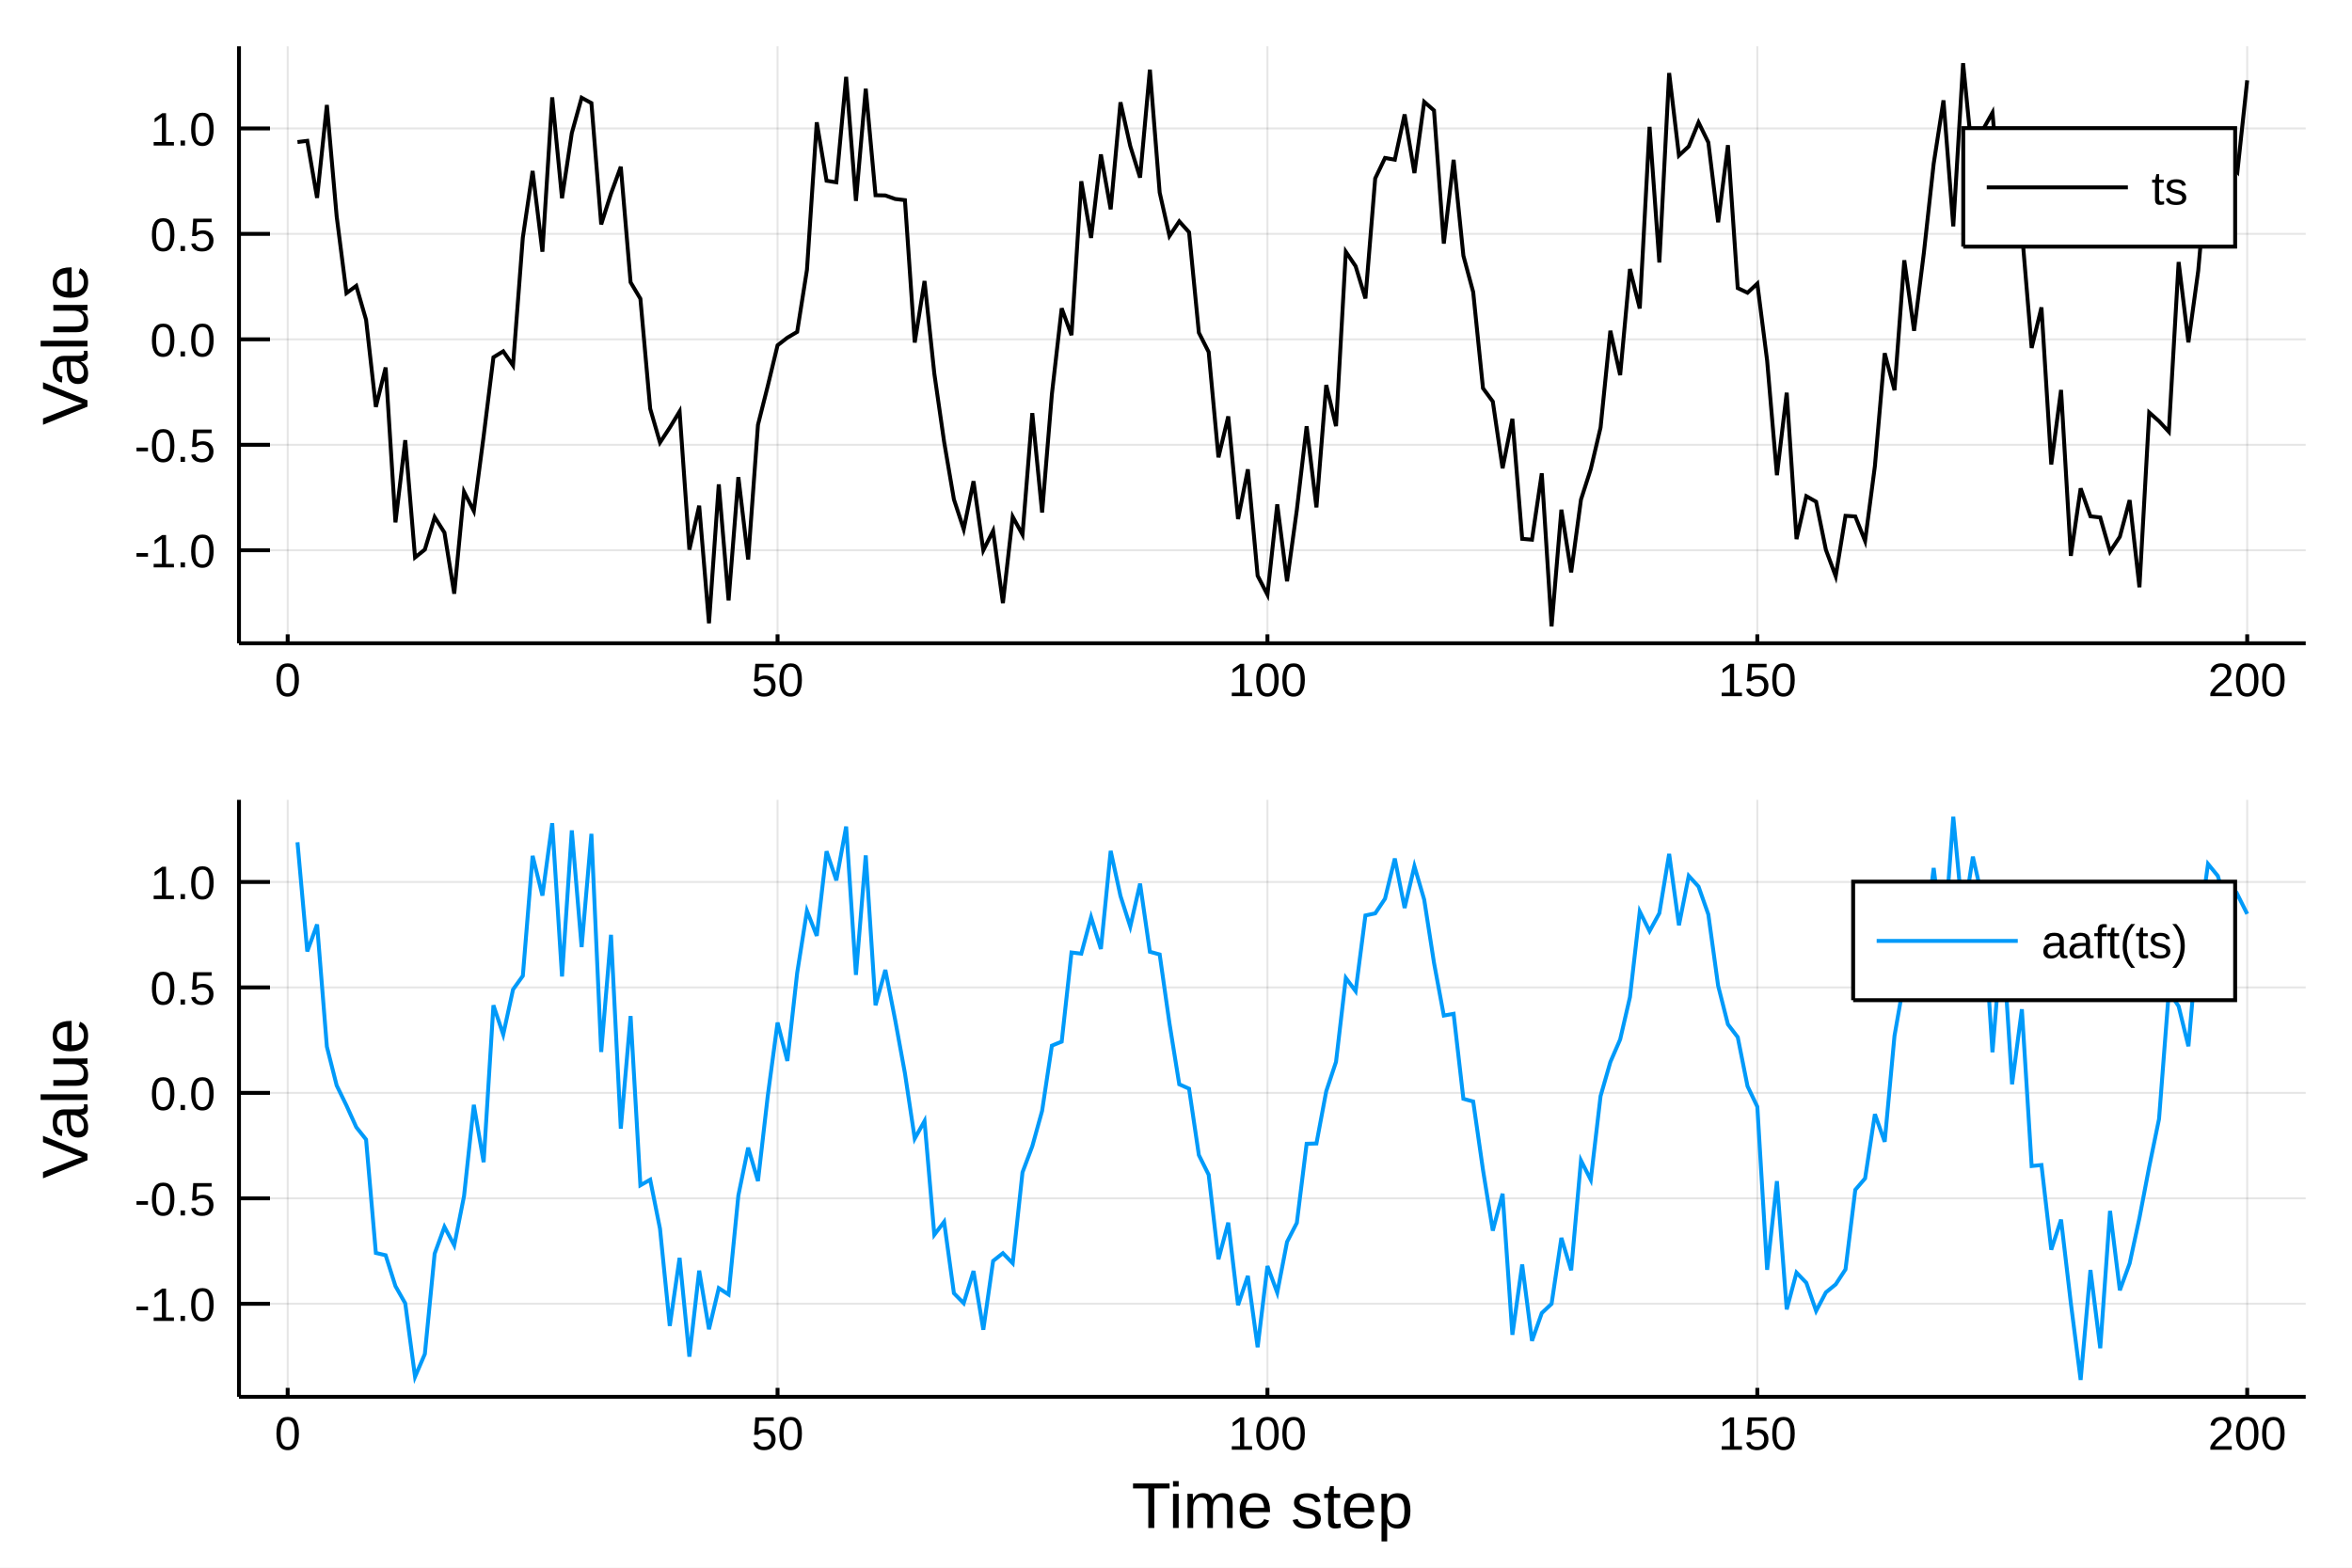
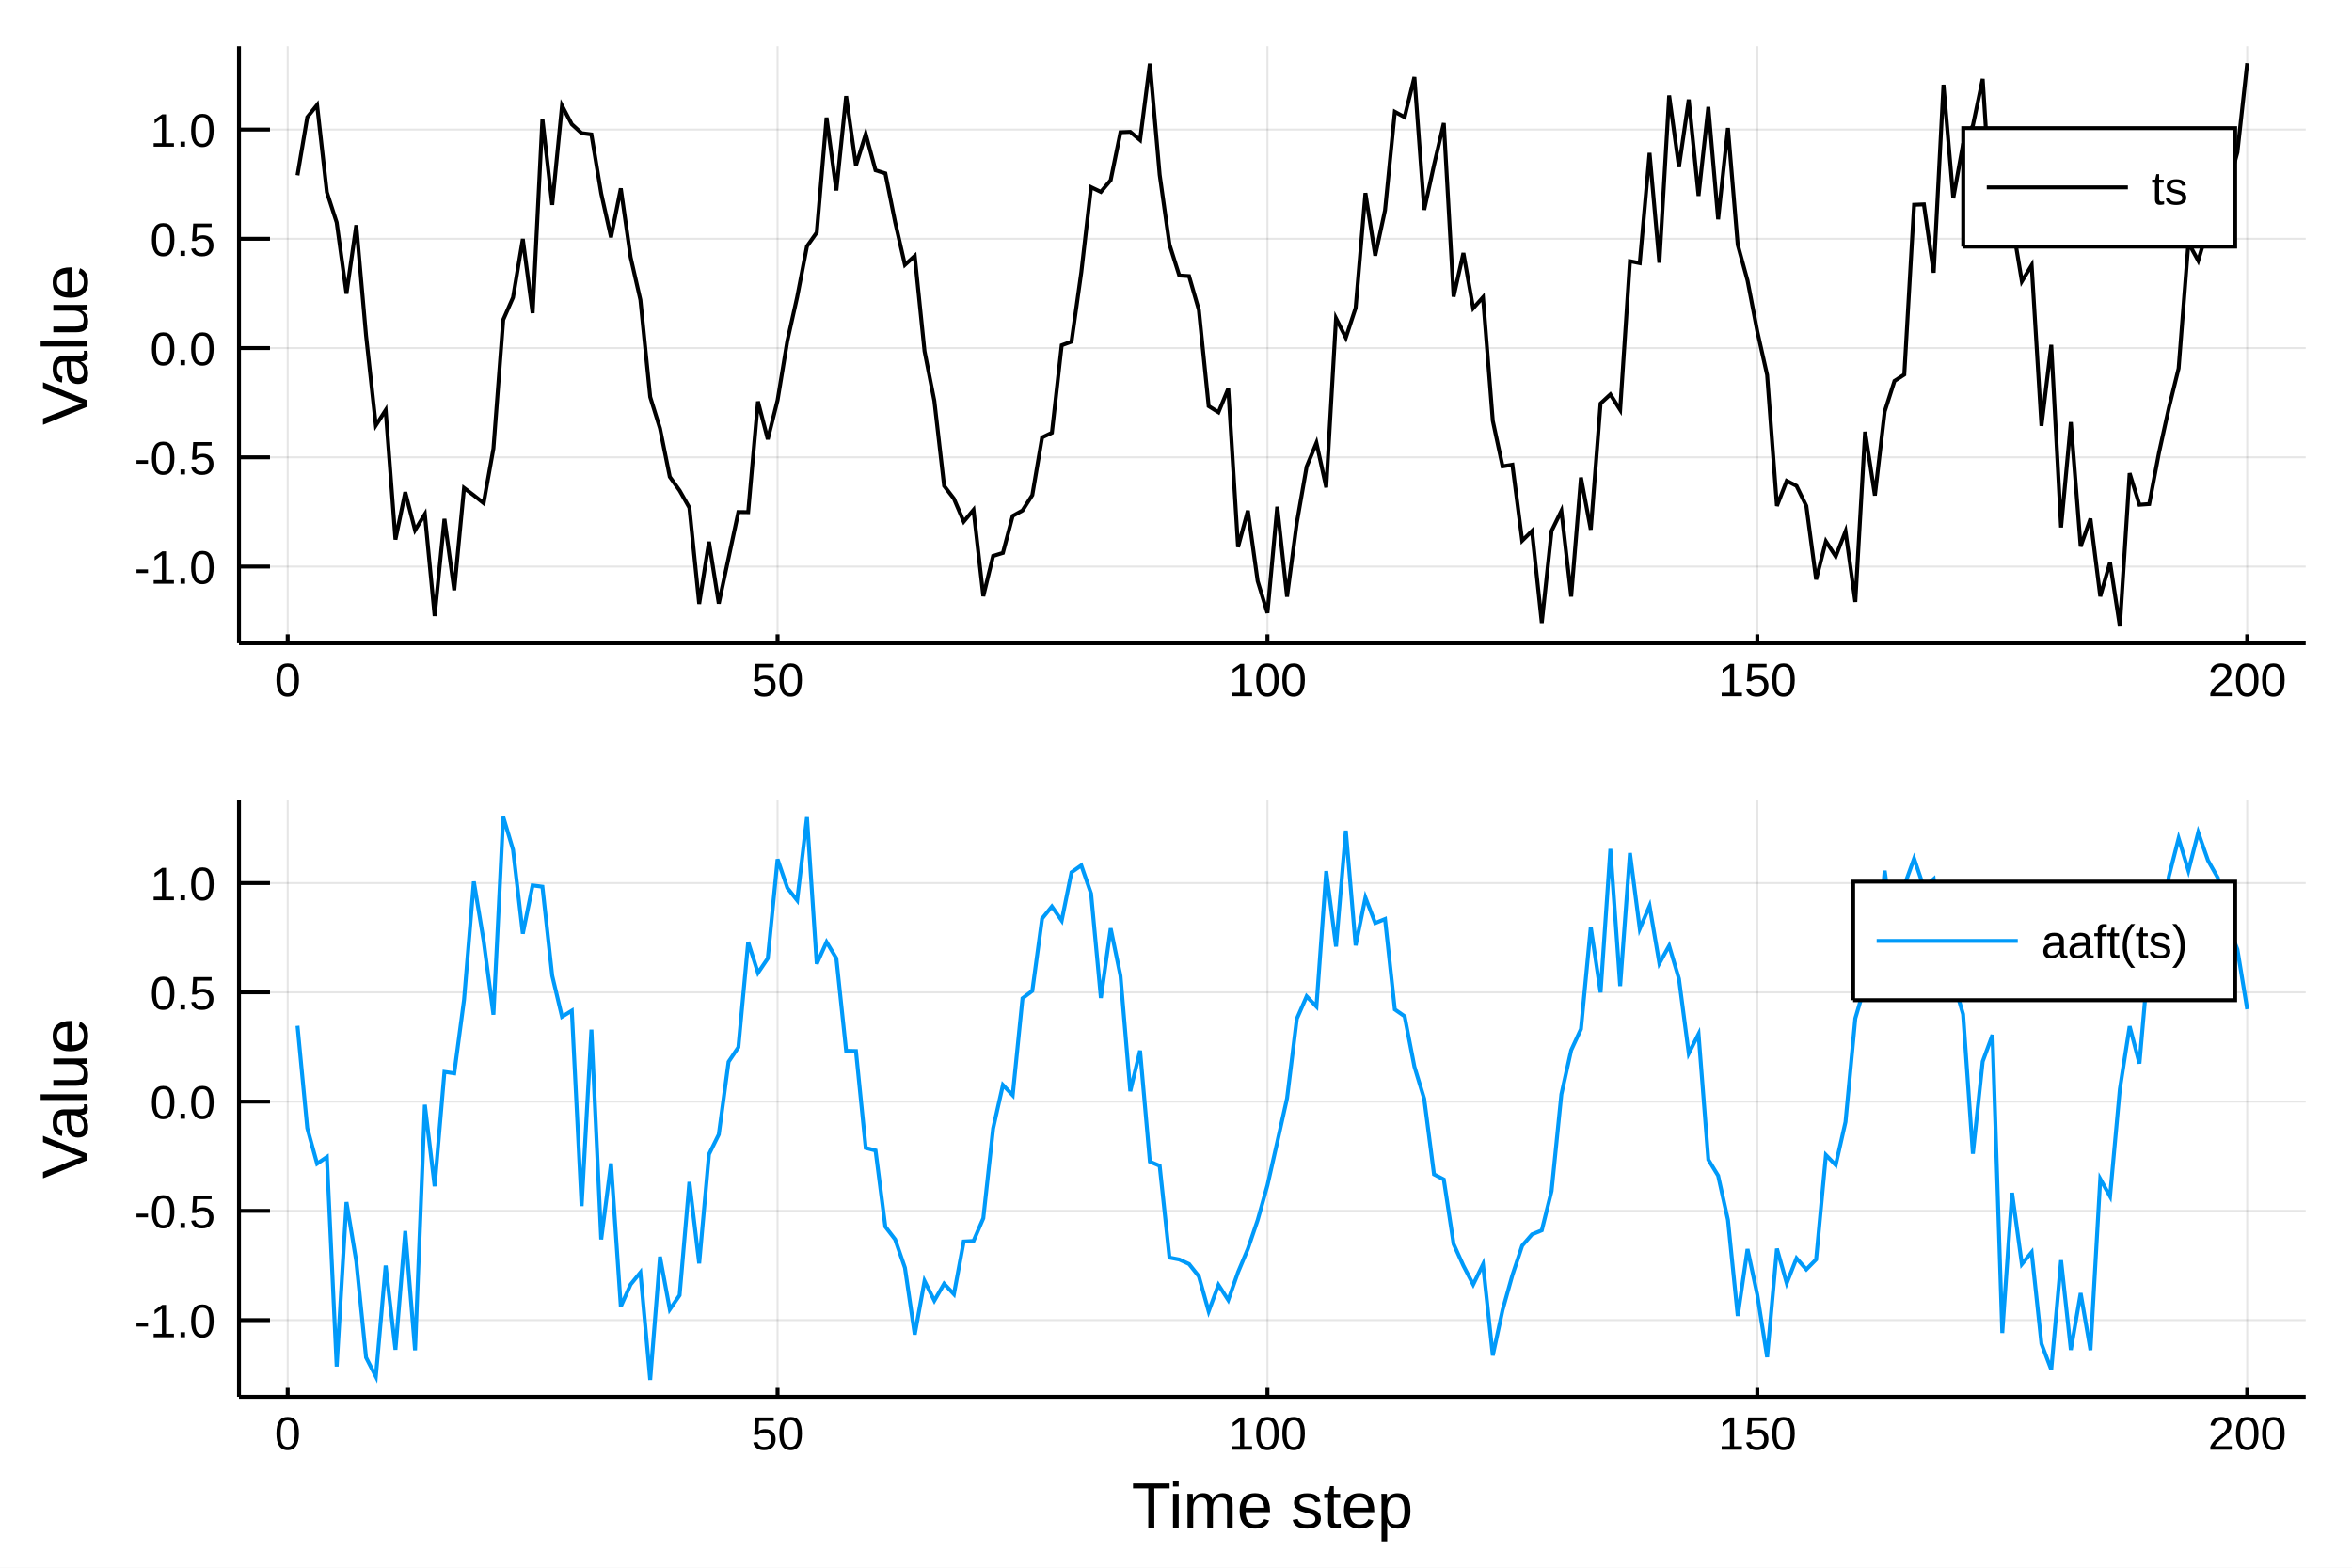
<svg xmlns="http://www.w3.org/2000/svg" width="600" height="400" viewBox="0 0 2400 1600">
  <defs>
-     <clipPath id="clip9400">
+     <clipPath id="clip1900">
      <rect x="0" y="0" width="2400" height="1600" />
    </clipPath>
  </defs>
-   <path clip-path="url(#clip9400)" d=" M0 1600 L2400 1600 L2400 0 L0 0  Z   " fill="#ffffff" fill-rule="evenodd" fill-opacity="1" />
+   <path clip-path="url(#clip1900)" d=" M0 1600 L2400 1600 L2400 0 L0 0  Z   " fill="#ffffff" fill-rule="evenodd" fill-opacity="1" />
  <defs>
-     <clipPath id="clip9401">
+     <clipPath id="clip1901">
      <rect x="480" y="0" width="1681" height="1600" />
    </clipPath>
  </defs>
-   <path clip-path="url(#clip9400)" d=" M243.864 656.547 L2352.76 656.547 L2352.76 47.244 L243.864 47.244  Z   " fill="#ffffff" fill-rule="evenodd" fill-opacity="1" />
+   <path clip-path="url(#clip1900)" d=" M243.864 656.547 L2352.76 656.547 L2352.76 47.244 L243.864 47.244  Z   " fill="#ffffff" fill-rule="evenodd" fill-opacity="1" />
  <defs>
-     <clipPath id="clip9402">
+     <clipPath id="clip1902">
      <rect x="243" y="47" width="2110" height="610" />
    </clipPath>
  </defs>
-   <polyline clip-path="url(#clip9402)" style="stroke:#000000; stroke-width:2; stroke-opacity:0.1; fill:none" points="   293.552,656.547 293.552,47.244    " />
-   <polyline clip-path="url(#clip9402)" style="stroke:#000000; stroke-width:2; stroke-opacity:0.1; fill:none" points="   793.432,656.547 793.432,47.244    " />
-   <polyline clip-path="url(#clip9402)" style="stroke:#000000; stroke-width:2; stroke-opacity:0.1; fill:none" points="   1293.31,656.547 1293.31,47.244    " />
-   <polyline clip-path="url(#clip9402)" style="stroke:#000000; stroke-width:2; stroke-opacity:0.1; fill:none" points="   1793.19,656.547 1793.19,47.244    " />
-   <polyline clip-path="url(#clip9402)" style="stroke:#000000; stroke-width:2; stroke-opacity:0.1; fill:none" points="   2293.07,656.547 2293.07,47.244    " />
-   <polyline clip-path="url(#clip9402)" style="stroke:#000000; stroke-width:2; stroke-opacity:0.1; fill:none" points="   243.864,561.58 2352.76,561.58    " />
-   <polyline clip-path="url(#clip9402)" style="stroke:#000000; stroke-width:2; stroke-opacity:0.1; fill:none" points="   243.864,453.953 2352.76,453.953    " />
-   <polyline clip-path="url(#clip9402)" style="stroke:#000000; stroke-width:2; stroke-opacity:0.1; fill:none" points="   243.864,346.326 2352.76,346.326    " />
-   <polyline clip-path="url(#clip9402)" style="stroke:#000000; stroke-width:2; stroke-opacity:0.1; fill:none" points="   243.864,238.699 2352.76,238.699    " />
-   <polyline clip-path="url(#clip9402)" style="stroke:#000000; stroke-width:2; stroke-opacity:0.1; fill:none" points="   243.864,131.072 2352.76,131.072    " />
-   <polyline clip-path="url(#clip9400)" style="stroke:#000000; stroke-width:4; stroke-opacity:1; fill:none" points="   243.864,656.547 2352.76,656.547    " />
-   <polyline clip-path="url(#clip9400)" style="stroke:#000000; stroke-width:4; stroke-opacity:1; fill:none" points="   243.864,656.547 243.864,47.244    " />
-   <polyline clip-path="url(#clip9400)" style="stroke:#000000; stroke-width:4; stroke-opacity:1; fill:none" points="   293.552,656.547 293.552,647.407    " />
-   <polyline clip-path="url(#clip9400)" style="stroke:#000000; stroke-width:4; stroke-opacity:1; fill:none" points="   793.432,656.547 793.432,647.407    " />
-   <polyline clip-path="url(#clip9400)" style="stroke:#000000; stroke-width:4; stroke-opacity:1; fill:none" points="   1293.31,656.547 1293.31,647.407    " />
-   <polyline clip-path="url(#clip9400)" style="stroke:#000000; stroke-width:4; stroke-opacity:1; fill:none" points="   1793.19,656.547 1793.19,647.407    " />
-   <polyline clip-path="url(#clip9400)" style="stroke:#000000; stroke-width:4; stroke-opacity:1; fill:none" points="   2293.07,656.547 2293.07,647.407    " />
-   <polyline clip-path="url(#clip9400)" style="stroke:#000000; stroke-width:4; stroke-opacity:1; fill:none" points="   243.864,561.58 275.498,561.58    " />
-   <polyline clip-path="url(#clip9400)" style="stroke:#000000; stroke-width:4; stroke-opacity:1; fill:none" points="   243.864,453.953 275.498,453.953    " />
-   <polyline clip-path="url(#clip9400)" style="stroke:#000000; stroke-width:4; stroke-opacity:1; fill:none" points="   243.864,346.326 275.498,346.326    " />
-   <polyline clip-path="url(#clip9400)" style="stroke:#000000; stroke-width:4; stroke-opacity:1; fill:none" points="   243.864,238.699 275.498,238.699    " />
-   <polyline clip-path="url(#clip9400)" style="stroke:#000000; stroke-width:4; stroke-opacity:1; fill:none" points="   243.864,131.072 275.498,131.072    " />
-   <g clip-path="url(#clip9400)">
+   <polyline clip-path="url(#clip1902)" style="stroke:#000000; stroke-width:2; stroke-opacity:0.1; fill:none" points="   293.552,656.547 293.552,47.244    " />
+   <polyline clip-path="url(#clip1902)" style="stroke:#000000; stroke-width:2; stroke-opacity:0.1; fill:none" points="   793.432,656.547 793.432,47.244    " />
+   <polyline clip-path="url(#clip1902)" style="stroke:#000000; stroke-width:2; stroke-opacity:0.1; fill:none" points="   1293.31,656.547 1293.31,47.244    " />
+   <polyline clip-path="url(#clip1902)" style="stroke:#000000; stroke-width:2; stroke-opacity:0.1; fill:none" points="   1793.19,656.547 1793.19,47.244    " />
+   <polyline clip-path="url(#clip1902)" style="stroke:#000000; stroke-width:2; stroke-opacity:0.1; fill:none" points="   2293.07,656.547 2293.07,47.244    " />
+   <polyline clip-path="url(#clip1902)" style="stroke:#000000; stroke-width:2; stroke-opacity:0.1; fill:none" points="   243.864,578.246 2352.76,578.246    " />
+   <polyline clip-path="url(#clip1902)" style="stroke:#000000; stroke-width:2; stroke-opacity:0.1; fill:none" points="   243.864,466.735 2352.76,466.735    " />
+   <polyline clip-path="url(#clip1902)" style="stroke:#000000; stroke-width:2; stroke-opacity:0.1; fill:none" points="   243.864,355.224 2352.76,355.224    " />
+   <polyline clip-path="url(#clip1902)" style="stroke:#000000; stroke-width:2; stroke-opacity:0.1; fill:none" points="   243.864,243.712 2352.76,243.712    " />
+   <polyline clip-path="url(#clip1902)" style="stroke:#000000; stroke-width:2; stroke-opacity:0.1; fill:none" points="   243.864,132.201 2352.76,132.201    " />
+   <polyline clip-path="url(#clip1900)" style="stroke:#000000; stroke-width:4; stroke-opacity:1; fill:none" points="   243.864,656.547 2352.76,656.547    " />
+   <polyline clip-path="url(#clip1900)" style="stroke:#000000; stroke-width:4; stroke-opacity:1; fill:none" points="   243.864,656.547 243.864,47.244    " />
+   <polyline clip-path="url(#clip1900)" style="stroke:#000000; stroke-width:4; stroke-opacity:1; fill:none" points="   293.552,656.547 293.552,647.407    " />
+   <polyline clip-path="url(#clip1900)" style="stroke:#000000; stroke-width:4; stroke-opacity:1; fill:none" points="   793.432,656.547 793.432,647.407    " />
+   <polyline clip-path="url(#clip1900)" style="stroke:#000000; stroke-width:4; stroke-opacity:1; fill:none" points="   1293.31,656.547 1293.31,647.407    " />
+   <polyline clip-path="url(#clip1900)" style="stroke:#000000; stroke-width:4; stroke-opacity:1; fill:none" points="   1793.19,656.547 1793.19,647.407    " />
+   <polyline clip-path="url(#clip1900)" style="stroke:#000000; stroke-width:4; stroke-opacity:1; fill:none" points="   2293.07,656.547 2293.07,647.407    " />
+   <polyline clip-path="url(#clip1900)" style="stroke:#000000; stroke-width:4; stroke-opacity:1; fill:none" points="   243.864,578.246 275.498,578.246    " />
+   <polyline clip-path="url(#clip1900)" style="stroke:#000000; stroke-width:4; stroke-opacity:1; fill:none" points="   243.864,466.735 275.498,466.735    " />
+   <polyline clip-path="url(#clip1900)" style="stroke:#000000; stroke-width:4; stroke-opacity:1; fill:none" points="   243.864,355.224 275.498,355.224    " />
+   <polyline clip-path="url(#clip1900)" style="stroke:#000000; stroke-width:4; stroke-opacity:1; fill:none" points="   243.864,243.712 275.498,243.712    " />
+   <polyline clip-path="url(#clip1900)" style="stroke:#000000; stroke-width:4; stroke-opacity:1; fill:none" points="   243.864,132.201 275.498,132.201    " />
+   <g clip-path="url(#clip1900)">
    <text style="fill:#000000; fill-opacity:1; font-family:Arial,Helvetica Neue,Helvetica,sans-serif; font-size:48px; text-anchor:middle;" transform="rotate(0, 293.552, 710.547)" x="293.552" y="710.547">0</text>
  </g>
-   <g clip-path="url(#clip9400)">
+   <g clip-path="url(#clip1900)">
    <text style="fill:#000000; fill-opacity:1; font-family:Arial,Helvetica Neue,Helvetica,sans-serif; font-size:48px; text-anchor:middle;" transform="rotate(0, 793.432, 710.547)" x="793.432" y="710.547">50</text>
  </g>
-   <g clip-path="url(#clip9400)">
+   <g clip-path="url(#clip1900)">
    <text style="fill:#000000; fill-opacity:1; font-family:Arial,Helvetica Neue,Helvetica,sans-serif; font-size:48px; text-anchor:middle;" transform="rotate(0, 1293.31, 710.547)" x="1293.31" y="710.547">100</text>
  </g>
-   <g clip-path="url(#clip9400)">
+   <g clip-path="url(#clip1900)">
    <text style="fill:#000000; fill-opacity:1; font-family:Arial,Helvetica Neue,Helvetica,sans-serif; font-size:48px; text-anchor:middle;" transform="rotate(0, 1793.19, 710.547)" x="1793.19" y="710.547">150</text>
  </g>
-   <g clip-path="url(#clip9400)">
+   <g clip-path="url(#clip1900)">
    <text style="fill:#000000; fill-opacity:1; font-family:Arial,Helvetica Neue,Helvetica,sans-serif; font-size:48px; text-anchor:middle;" transform="rotate(0, 2293.07, 710.547)" x="2293.07" y="710.547">200</text>
  </g>
-   <g clip-path="url(#clip9400)">
-     <text style="fill:#000000; fill-opacity:1; font-family:Arial,Helvetica Neue,Helvetica,sans-serif; font-size:48px; text-anchor:end;" transform="rotate(0, 219.864, 579.08)" x="219.864" y="579.08">-1.0</text>
+   <g clip-path="url(#clip1900)">
+     <text style="fill:#000000; fill-opacity:1; font-family:Arial,Helvetica Neue,Helvetica,sans-serif; font-size:48px; text-anchor:end;" transform="rotate(0, 219.864, 595.746)" x="219.864" y="595.746">-1.0</text>
  </g>
-   <g clip-path="url(#clip9400)">
-     <text style="fill:#000000; fill-opacity:1; font-family:Arial,Helvetica Neue,Helvetica,sans-serif; font-size:48px; text-anchor:end;" transform="rotate(0, 219.864, 471.453)" x="219.864" y="471.453">-0.5</text>
+   <g clip-path="url(#clip1900)">
+     <text style="fill:#000000; fill-opacity:1; font-family:Arial,Helvetica Neue,Helvetica,sans-serif; font-size:48px; text-anchor:end;" transform="rotate(0, 219.864, 484.235)" x="219.864" y="484.235">-0.5</text>
  </g>
-   <g clip-path="url(#clip9400)">
-     <text style="fill:#000000; fill-opacity:1; font-family:Arial,Helvetica Neue,Helvetica,sans-serif; font-size:48px; text-anchor:end;" transform="rotate(0, 219.864, 363.826)" x="219.864" y="363.826">0.0</text>
+   <g clip-path="url(#clip1900)">
+     <text style="fill:#000000; fill-opacity:1; font-family:Arial,Helvetica Neue,Helvetica,sans-serif; font-size:48px; text-anchor:end;" transform="rotate(0, 219.864, 372.724)" x="219.864" y="372.724">0.0</text>
  </g>
-   <g clip-path="url(#clip9400)">
-     <text style="fill:#000000; fill-opacity:1; font-family:Arial,Helvetica Neue,Helvetica,sans-serif; font-size:48px; text-anchor:end;" transform="rotate(0, 219.864, 256.199)" x="219.864" y="256.199">0.5</text>
+   <g clip-path="url(#clip1900)">
+     <text style="fill:#000000; fill-opacity:1; font-family:Arial,Helvetica Neue,Helvetica,sans-serif; font-size:48px; text-anchor:end;" transform="rotate(0, 219.864, 261.212)" x="219.864" y="261.212">0.5</text>
  </g>
-   <g clip-path="url(#clip9400)">
-     <text style="fill:#000000; fill-opacity:1; font-family:Arial,Helvetica Neue,Helvetica,sans-serif; font-size:48px; text-anchor:end;" transform="rotate(0, 219.864, 148.572)" x="219.864" y="148.572">1.0</text>
+   <g clip-path="url(#clip1900)">
+     <text style="fill:#000000; fill-opacity:1; font-family:Arial,Helvetica Neue,Helvetica,sans-serif; font-size:48px; text-anchor:end;" transform="rotate(0, 219.864, 149.701)" x="219.864" y="149.701">1.0</text>
  </g>
-   <g clip-path="url(#clip9400)">
+   <g clip-path="url(#clip1900)">
    <text style="fill:#000000; fill-opacity:1; font-family:Arial,Helvetica Neue,Helvetica,sans-serif; font-size:66px; text-anchor:middle;" transform="rotate(-90, 89.2861, 351.895)" x="89.286" y="351.895">Value</text>
  </g>
-   <polyline clip-path="url(#clip9402)" style="stroke:#000000; stroke-width:4; stroke-opacity:1; fill:none" points="   303.55,144.979 313.547,143.742 323.545,201.977 333.543,107.156 343.54,220.858 353.538,299.143 363.535,291.784 373.533,326.339 383.531,415.309 393.528,375.069    403.526,533.173 413.523,449.258 423.521,568.918 433.518,560.904 443.516,527.773 453.514,543.58 463.511,605.947 473.509,501.943 483.506,521.5 493.504,445.247    503.502,364.685 513.499,358.531 523.497,373.009 533.494,242.512 543.492,174.457 553.49,256.914 563.487,99.363 573.485,202.33 583.482,135.789 593.48,99.751    603.477,105.209 613.475,229.022 623.473,197.542 633.47,170.194 643.468,288.131 653.465,304.879 663.463,417.082 673.461,451.666 683.458,436.412 693.456,419.972    703.453,561.008 713.451,516.136 723.449,636.107 733.446,494.341 743.444,612.828 753.441,486.939 763.439,571.047 773.437,433.594 783.434,393.928 793.432,352.429    803.429,344.657 813.427,338.741 823.424,275.388 833.422,124.826 843.42,184.485 853.417,186.056 863.415,78.441 873.412,205.049 883.41,90.551 893.408,199.254    903.405,199.479 913.403,203.067 923.4,204.259 933.398,349.612 943.396,286.797 953.393,381.322 963.391,450.968 973.388,509.707 983.386,540.169 993.384,491.141    1003.38,561.621 1013.38,541.771 1023.38,615.536 1033.37,527.368 1043.37,545.627 1053.37,421.631 1063.37,523.092 1073.36,402.261 1083.36,314.661 1093.36,342.067    1103.36,185.018 1113.35,242.833 1123.35,157.63 1133.35,213.609 1143.35,104.396 1153.34,149.136 1163.34,181.27 1173.34,71.113 1183.34,196.485 1193.34,240.85    1203.33,225.924 1213.33,237.009 1223.33,339.529 1233.33,359.247 1243.32,466.774 1253.32,424.992 1263.32,529.769 1273.32,479.006 1283.31,587.597 1293.31,606.933    1303.31,514.719 1313.31,593.266 1323.3,520.442 1333.3,435.039 1343.3,517.859 1353.3,392.965 1363.29,434.936 1373.29,256.93 1383.29,271.707 1393.29,304.596    1403.28,182.052 1413.28,161.202 1423.28,162.971 1433.28,116.784 1443.28,176.631 1453.27,103.944 1463.27,112.681 1473.27,248.63 1483.27,163.123 1493.26,260.975    1503.26,298.121 1513.26,396.236 1523.26,409.807 1533.25,477.917 1543.25,427.43 1553.25,549.939 1563.25,550.82 1573.24,483.07 1583.24,639.302 1593.24,520.208    1603.24,584.17 1613.23,509.936 1623.23,478.788 1633.23,436.332 1643.23,337.568 1653.22,382.851 1663.22,274.581 1673.22,314.842 1683.22,129.452 1693.21,267.892    1703.21,74.518 1713.21,158.704 1723.21,149.401 1733.21,124.894 1743.2,145.347 1753.2,226.909 1763.2,148.16 1773.2,294.009 1783.19,298.771 1793.19,289.468    1803.19,368.045 1813.19,484.983 1823.18,400.784 1833.18,550.216 1843.18,506.413 1853.18,512.046 1863.17,561.176 1873.17,588.102 1883.17,526.446 1893.17,527.087    1903.16,552.128 1913.16,475.676 1923.16,360.457 1933.16,398.267 1943.15,265.625 1953.15,337.589 1963.15,257.905 1973.15,167.015 1983.14,102.408 1993.14,231.031    2003.14,64.489 2013.14,165.249 2023.14,132.784 2033.13,114.966 2043.13,227.519 2053.13,223.947 2063.13,235.581 2073.12,355.126 2083.12,313.725 2093.12,474.028    2103.12,397.984 2113.11,567.302 2123.11,498.43 2133.11,526.937 2143.11,528.128 2153.1,562.981 2163.1,547.802 2173.1,510.433 2183.1,599.399 2193.09,421    2203.09,429.869 2213.09,440.646 2223.09,267.393 2233.08,349.409 2243.08,276.395 2253.08,164.18 2263.08,160.54 2273.08,163.707 2283.07,175.298 2293.07,81.951       " />
-   <path clip-path="url(#clip9400)" d=" M2003.31 251.724 L2280.76 251.724 L2280.76 130.764 L2003.31 130.764  Z   " fill="#ffffff" fill-rule="evenodd" fill-opacity="1" />
-   <polyline clip-path="url(#clip9400)" style="stroke:#000000; stroke-width:4; stroke-opacity:1; fill:none" points="   2003.31,251.724 2280.76,251.724 2280.76,130.764 2003.31,130.764 2003.31,251.724    " />
-   <polyline clip-path="url(#clip9400)" style="stroke:#000000; stroke-width:4; stroke-opacity:1; fill:none" points="   2027.31,191.244 2171.31,191.244    " />
-   <g clip-path="url(#clip9400)">
+   <polyline clip-path="url(#clip1902)" style="stroke:#000000; stroke-width:4; stroke-opacity:1; fill:none" points="   303.55,178.928 313.547,119.593 323.545,107.154 333.543,196.198 343.54,227.043 353.538,299.734 363.535,229.824 373.533,342.474 383.531,434.106 393.528,418.594    403.526,550.719 413.523,502.284 423.521,541.116 433.518,524.795 443.516,628.761 453.514,529.598 463.511,602.369 473.509,498.041 483.506,505.562 493.504,513.516    503.502,457.773 513.499,326.347 523.497,303.642 533.494,243.839 543.492,319.571 553.49,121.209 563.487,209.143 573.485,107.86 583.482,126.812 593.48,135.887    603.477,137.183 613.475,197.434 623.473,242.223 633.47,192.29 643.468,262.482 653.465,306.052 663.463,405.133 673.461,437.257 683.458,486.624 693.456,500.615    703.453,518.15 713.451,616.381 723.449,552.893 733.446,616.05 743.444,569.361 753.441,522.6 763.439,522.718 773.437,409.732 783.434,448.335 793.432,408.48    803.429,347.786 813.427,303.188 823.424,251.381 833.422,237.283 843.42,119.988 853.417,194.399 863.415,98.097 873.412,168.911 883.41,136.793 893.408,173.803    903.405,176.95 913.403,226.728 923.4,270.308 933.398,261.203 943.396,358.445 953.393,409.042 963.391,495.89 973.388,508.951 983.386,532.372 993.384,520.399    1003.38,608.491 1013.38,567.402 1023.38,564.314 1033.37,526.539 1043.37,521.006 1053.37,505.318 1063.37,446.449 1073.36,441.648 1083.36,352.378 1093.36,348.728    1103.36,277.873 1113.35,191.085 1123.35,195.836 1133.35,183.885 1143.35,134.973 1153.34,134.562 1163.34,142.96 1173.34,64.935 1183.34,178.376 1193.34,249.48    1203.33,281.183 1213.33,281.788 1223.33,316.39 1233.33,414.484 1243.32,420.783 1253.32,396.659 1263.32,558.337 1273.32,521.158 1283.31,593.007 1293.31,625.635    1303.31,517.163 1313.31,609.04 1323.3,533.573 1333.3,476.272 1343.3,451.977 1353.3,497.475 1363.29,324.897 1373.29,344.655 1383.29,314.309 1393.29,197.024    1403.28,260.916 1413.28,214.67 1423.28,114.126 1433.28,119.548 1443.28,78.66 1453.27,214.168 1463.27,168.438 1473.27,125.624 1483.27,302.823 1493.26,258.23    1503.26,314.598 1513.26,303.405 1523.26,429.486 1533.25,475.939 1543.25,474.282 1553.25,551.823 1563.25,541.941 1573.24,635.832 1583.24,541.899 1593.24,521.368    1603.24,608.882 1613.23,487.353 1623.23,540.575 1633.23,411.771 1643.23,402.535 1653.22,418.303 1663.22,266.561 1673.22,268.595 1683.22,156.09 1693.21,268.15    1703.21,97.397 1713.21,170.499 1723.21,101.571 1733.21,199.91 1743.2,109.176 1753.2,223.836 1763.2,130.621 1773.2,249.808 1783.19,286.28 1793.19,338.256    1803.19,382.694 1813.19,516.397 1823.18,490.756 1833.18,495.913 1843.18,516.388 1853.18,591.422 1863.17,552.491 1873.17,567.895 1883.17,542.295 1893.17,614.344    1903.16,440.654 1913.16,505.739 1923.16,419.994 1933.16,388.795 1943.15,382.303 1953.15,209.004 1963.15,208.583 1973.15,278.325 1983.14,86.493 1993.14,202.331    2003.14,147.011 2013.14,128.085 2023.14,80.536 2033.13,236.37 2043.13,172.984 2053.13,226.904 2063.13,287.173 2073.12,270.707 2083.12,434.693 2093.12,351.971    2103.12,538.303 2113.11,430.849 2123.11,557.788 2133.11,529.343 2143.11,608.657 2153.1,573.991 2163.1,639.302 2173.1,482.934 2183.1,515.144 2193.09,514.427    2203.09,461.881 2213.09,416.496 2223.09,375.943 2233.08,247.783 2243.08,266.026 2253.08,231.983 2263.08,149.83 2273.08,192.354 2283.07,155.46 2293.07,64.489       " />
+   <path clip-path="url(#clip1900)" d=" M2003.31 251.724 L2280.76 251.724 L2280.76 130.764 L2003.31 130.764  Z   " fill="#ffffff" fill-rule="evenodd" fill-opacity="1" />
+   <polyline clip-path="url(#clip1900)" style="stroke:#000000; stroke-width:4; stroke-opacity:1; fill:none" points="   2003.31,251.724 2280.76,251.724 2280.76,130.764 2003.31,130.764 2003.31,251.724    " />
+   <polyline clip-path="url(#clip1900)" style="stroke:#000000; stroke-width:4; stroke-opacity:1; fill:none" points="   2027.31,191.244 2171.31,191.244    " />
+   <g clip-path="url(#clip1900)">
    <text style="fill:#000000; fill-opacity:1; font-family:Arial,Helvetica Neue,Helvetica,sans-serif; font-size:48px; text-anchor:start;" transform="rotate(0, 2195.31, 208.744)" x="2195.31" y="208.744">ts</text>
  </g>
-   <path clip-path="url(#clip9400)" d=" M243.864 1425.62 L2352.76 1425.62 L2352.76 816.316 L243.864 816.316  Z   " fill="#ffffff" fill-rule="evenodd" fill-opacity="1" />
+   <path clip-path="url(#clip1900)" d=" M243.864 1425.62 L2352.76 1425.62 L2352.76 816.316 L243.864 816.316  Z   " fill="#ffffff" fill-rule="evenodd" fill-opacity="1" />
  <defs>
-     <clipPath id="clip9403">
+     <clipPath id="clip1903">
      <rect x="243" y="816" width="2110" height="610" />
    </clipPath>
  </defs>
-   <polyline clip-path="url(#clip9403)" style="stroke:#000000; stroke-width:2; stroke-opacity:0.1; fill:none" points="   293.552,1425.62 293.552,816.316    " />
-   <polyline clip-path="url(#clip9403)" style="stroke:#000000; stroke-width:2; stroke-opacity:0.1; fill:none" points="   793.432,1425.62 793.432,816.316    " />
-   <polyline clip-path="url(#clip9403)" style="stroke:#000000; stroke-width:2; stroke-opacity:0.1; fill:none" points="   1293.31,1425.62 1293.31,816.316    " />
-   <polyline clip-path="url(#clip9403)" style="stroke:#000000; stroke-width:2; stroke-opacity:0.1; fill:none" points="   1793.19,1425.62 1793.19,816.316    " />
-   <polyline clip-path="url(#clip9403)" style="stroke:#000000; stroke-width:2; stroke-opacity:0.1; fill:none" points="   2293.07,1425.62 2293.07,816.316    " />
-   <polyline clip-path="url(#clip9403)" style="stroke:#000000; stroke-width:2; stroke-opacity:0.1; fill:none" points="   243.864,1330.65 2352.76,1330.65    " />
-   <polyline clip-path="url(#clip9403)" style="stroke:#000000; stroke-width:2; stroke-opacity:0.1; fill:none" points="   243.864,1223.02 2352.76,1223.02    " />
-   <polyline clip-path="url(#clip9403)" style="stroke:#000000; stroke-width:2; stroke-opacity:0.1; fill:none" points="   243.864,1115.4 2352.76,1115.4    " />
-   <polyline clip-path="url(#clip9403)" style="stroke:#000000; stroke-width:2; stroke-opacity:0.1; fill:none" points="   243.864,1007.77 2352.76,1007.77    " />
-   <polyline clip-path="url(#clip9403)" style="stroke:#000000; stroke-width:2; stroke-opacity:0.1; fill:none" points="   243.864,900.143 2352.76,900.143    " />
-   <polyline clip-path="url(#clip9400)" style="stroke:#000000; stroke-width:4; stroke-opacity:1; fill:none" points="   243.864,1425.62 2352.76,1425.62    " />
-   <polyline clip-path="url(#clip9400)" style="stroke:#000000; stroke-width:4; stroke-opacity:1; fill:none" points="   243.864,1425.62 243.864,816.316    " />
-   <polyline clip-path="url(#clip9400)" style="stroke:#000000; stroke-width:4; stroke-opacity:1; fill:none" points="   293.552,1425.62 293.552,1416.48    " />
-   <polyline clip-path="url(#clip9400)" style="stroke:#000000; stroke-width:4; stroke-opacity:1; fill:none" points="   793.432,1425.62 793.432,1416.48    " />
-   <polyline clip-path="url(#clip9400)" style="stroke:#000000; stroke-width:4; stroke-opacity:1; fill:none" points="   1293.31,1425.62 1293.31,1416.48    " />
-   <polyline clip-path="url(#clip9400)" style="stroke:#000000; stroke-width:4; stroke-opacity:1; fill:none" points="   1793.19,1425.62 1793.19,1416.48    " />
-   <polyline clip-path="url(#clip9400)" style="stroke:#000000; stroke-width:4; stroke-opacity:1; fill:none" points="   2293.07,1425.62 2293.07,1416.48    " />
-   <polyline clip-path="url(#clip9400)" style="stroke:#000000; stroke-width:4; stroke-opacity:1; fill:none" points="   243.864,1330.65 275.498,1330.65    " />
-   <polyline clip-path="url(#clip9400)" style="stroke:#000000; stroke-width:4; stroke-opacity:1; fill:none" points="   243.864,1223.02 275.498,1223.02    " />
-   <polyline clip-path="url(#clip9400)" style="stroke:#000000; stroke-width:4; stroke-opacity:1; fill:none" points="   243.864,1115.4 275.498,1115.4    " />
-   <polyline clip-path="url(#clip9400)" style="stroke:#000000; stroke-width:4; stroke-opacity:1; fill:none" points="   243.864,1007.77 275.498,1007.77    " />
-   <polyline clip-path="url(#clip9400)" style="stroke:#000000; stroke-width:4; stroke-opacity:1; fill:none" points="   243.864,900.143 275.498,900.143    " />
-   <g clip-path="url(#clip9400)">
+   <polyline clip-path="url(#clip1903)" style="stroke:#000000; stroke-width:2; stroke-opacity:0.1; fill:none" points="   293.552,1425.62 293.552,816.316    " />
+   <polyline clip-path="url(#clip1903)" style="stroke:#000000; stroke-width:2; stroke-opacity:0.1; fill:none" points="   793.432,1425.62 793.432,816.316    " />
+   <polyline clip-path="url(#clip1903)" style="stroke:#000000; stroke-width:2; stroke-opacity:0.1; fill:none" points="   1293.31,1425.62 1293.31,816.316    " />
+   <polyline clip-path="url(#clip1903)" style="stroke:#000000; stroke-width:2; stroke-opacity:0.1; fill:none" points="   1793.19,1425.62 1793.19,816.316    " />
+   <polyline clip-path="url(#clip1903)" style="stroke:#000000; stroke-width:2; stroke-opacity:0.1; fill:none" points="   2293.07,1425.62 2293.07,816.316    " />
+   <polyline clip-path="url(#clip1903)" style="stroke:#000000; stroke-width:2; stroke-opacity:0.1; fill:none" points="   243.864,1347.32 2352.76,1347.32    " />
+   <polyline clip-path="url(#clip1903)" style="stroke:#000000; stroke-width:2; stroke-opacity:0.1; fill:none" points="   243.864,1235.81 2352.76,1235.81    " />
+   <polyline clip-path="url(#clip1903)" style="stroke:#000000; stroke-width:2; stroke-opacity:0.1; fill:none" points="   243.864,1124.3 2352.76,1124.3    " />
+   <polyline clip-path="url(#clip1903)" style="stroke:#000000; stroke-width:2; stroke-opacity:0.1; fill:none" points="   243.864,1012.78 2352.76,1012.78    " />
+   <polyline clip-path="url(#clip1903)" style="stroke:#000000; stroke-width:2; stroke-opacity:0.1; fill:none" points="   243.864,901.273 2352.76,901.273    " />
+   <polyline clip-path="url(#clip1900)" style="stroke:#000000; stroke-width:4; stroke-opacity:1; fill:none" points="   243.864,1425.62 2352.76,1425.62    " />
+   <polyline clip-path="url(#clip1900)" style="stroke:#000000; stroke-width:4; stroke-opacity:1; fill:none" points="   243.864,1425.62 243.864,816.316    " />
+   <polyline clip-path="url(#clip1900)" style="stroke:#000000; stroke-width:4; stroke-opacity:1; fill:none" points="   293.552,1425.62 293.552,1416.48    " />
+   <polyline clip-path="url(#clip1900)" style="stroke:#000000; stroke-width:4; stroke-opacity:1; fill:none" points="   793.432,1425.62 793.432,1416.48    " />
+   <polyline clip-path="url(#clip1900)" style="stroke:#000000; stroke-width:4; stroke-opacity:1; fill:none" points="   1293.31,1425.62 1293.31,1416.48    " />
+   <polyline clip-path="url(#clip1900)" style="stroke:#000000; stroke-width:4; stroke-opacity:1; fill:none" points="   1793.19,1425.62 1793.19,1416.48    " />
+   <polyline clip-path="url(#clip1900)" style="stroke:#000000; stroke-width:4; stroke-opacity:1; fill:none" points="   2293.07,1425.62 2293.07,1416.48    " />
+   <polyline clip-path="url(#clip1900)" style="stroke:#000000; stroke-width:4; stroke-opacity:1; fill:none" points="   243.864,1347.32 275.498,1347.32    " />
+   <polyline clip-path="url(#clip1900)" style="stroke:#000000; stroke-width:4; stroke-opacity:1; fill:none" points="   243.864,1235.81 275.498,1235.81    " />
+   <polyline clip-path="url(#clip1900)" style="stroke:#000000; stroke-width:4; stroke-opacity:1; fill:none" points="   243.864,1124.3 275.498,1124.3    " />
+   <polyline clip-path="url(#clip1900)" style="stroke:#000000; stroke-width:4; stroke-opacity:1; fill:none" points="   243.864,1012.78 275.498,1012.78    " />
+   <polyline clip-path="url(#clip1900)" style="stroke:#000000; stroke-width:4; stroke-opacity:1; fill:none" points="   243.864,901.273 275.498,901.273    " />
+   <g clip-path="url(#clip1900)">
    <text style="fill:#000000; fill-opacity:1; font-family:Arial,Helvetica Neue,Helvetica,sans-serif; font-size:48px; text-anchor:middle;" transform="rotate(0, 293.552, 1479.62)" x="293.552" y="1479.62">0</text>
  </g>
-   <g clip-path="url(#clip9400)">
+   <g clip-path="url(#clip1900)">
    <text style="fill:#000000; fill-opacity:1; font-family:Arial,Helvetica Neue,Helvetica,sans-serif; font-size:48px; text-anchor:middle;" transform="rotate(0, 793.432, 1479.62)" x="793.432" y="1479.62">50</text>
  </g>
-   <g clip-path="url(#clip9400)">
+   <g clip-path="url(#clip1900)">
    <text style="fill:#000000; fill-opacity:1; font-family:Arial,Helvetica Neue,Helvetica,sans-serif; font-size:48px; text-anchor:middle;" transform="rotate(0, 1293.31, 1479.62)" x="1293.31" y="1479.62">100</text>
  </g>
-   <g clip-path="url(#clip9400)">
+   <g clip-path="url(#clip1900)">
    <text style="fill:#000000; fill-opacity:1; font-family:Arial,Helvetica Neue,Helvetica,sans-serif; font-size:48px; text-anchor:middle;" transform="rotate(0, 1793.19, 1479.62)" x="1793.19" y="1479.62">150</text>
  </g>
-   <g clip-path="url(#clip9400)">
+   <g clip-path="url(#clip1900)">
    <text style="fill:#000000; fill-opacity:1; font-family:Arial,Helvetica Neue,Helvetica,sans-serif; font-size:48px; text-anchor:middle;" transform="rotate(0, 2293.07, 1479.62)" x="2293.07" y="1479.62">200</text>
  </g>
-   <g clip-path="url(#clip9400)">
-     <text style="fill:#000000; fill-opacity:1; font-family:Arial,Helvetica Neue,Helvetica,sans-serif; font-size:48px; text-anchor:end;" transform="rotate(0, 219.864, 1348.15)" x="219.864" y="1348.15">-1.0</text>
+   <g clip-path="url(#clip1900)">
+     <text style="fill:#000000; fill-opacity:1; font-family:Arial,Helvetica Neue,Helvetica,sans-serif; font-size:48px; text-anchor:end;" transform="rotate(0, 219.864, 1364.82)" x="219.864" y="1364.82">-1.0</text>
  </g>
-   <g clip-path="url(#clip9400)">
-     <text style="fill:#000000; fill-opacity:1; font-family:Arial,Helvetica Neue,Helvetica,sans-serif; font-size:48px; text-anchor:end;" transform="rotate(0, 219.864, 1240.52)" x="219.864" y="1240.52">-0.5</text>
+   <g clip-path="url(#clip1900)">
+     <text style="fill:#000000; fill-opacity:1; font-family:Arial,Helvetica Neue,Helvetica,sans-serif; font-size:48px; text-anchor:end;" transform="rotate(0, 219.864, 1253.31)" x="219.864" y="1253.31">-0.5</text>
  </g>
-   <g clip-path="url(#clip9400)">
-     <text style="fill:#000000; fill-opacity:1; font-family:Arial,Helvetica Neue,Helvetica,sans-serif; font-size:48px; text-anchor:end;" transform="rotate(0, 219.864, 1132.9)" x="219.864" y="1132.9">0.0</text>
+   <g clip-path="url(#clip1900)">
+     <text style="fill:#000000; fill-opacity:1; font-family:Arial,Helvetica Neue,Helvetica,sans-serif; font-size:48px; text-anchor:end;" transform="rotate(0, 219.864, 1141.8)" x="219.864" y="1141.8">0.0</text>
  </g>
-   <g clip-path="url(#clip9400)">
-     <text style="fill:#000000; fill-opacity:1; font-family:Arial,Helvetica Neue,Helvetica,sans-serif; font-size:48px; text-anchor:end;" transform="rotate(0, 219.864, 1025.27)" x="219.864" y="1025.27">0.5</text>
+   <g clip-path="url(#clip1900)">
+     <text style="fill:#000000; fill-opacity:1; font-family:Arial,Helvetica Neue,Helvetica,sans-serif; font-size:48px; text-anchor:end;" transform="rotate(0, 219.864, 1030.28)" x="219.864" y="1030.28">0.5</text>
  </g>
-   <g clip-path="url(#clip9400)">
-     <text style="fill:#000000; fill-opacity:1; font-family:Arial,Helvetica Neue,Helvetica,sans-serif; font-size:48px; text-anchor:end;" transform="rotate(0, 219.864, 917.643)" x="219.864" y="917.643">1.0</text>
+   <g clip-path="url(#clip1900)">
+     <text style="fill:#000000; fill-opacity:1; font-family:Arial,Helvetica Neue,Helvetica,sans-serif; font-size:48px; text-anchor:end;" transform="rotate(0, 219.864, 918.773)" x="219.864" y="918.773">1.0</text>
  </g>
-   <g clip-path="url(#clip9400)">
+   <g clip-path="url(#clip1900)">
    <text style="fill:#000000; fill-opacity:1; font-family:Arial,Helvetica Neue,Helvetica,sans-serif; font-size:66px; text-anchor:middle;" transform="rotate(0, 1298.31, 1559.48)" x="1298.31" y="1559.48">Time step</text>
  </g>
-   <g clip-path="url(#clip9400)">
+   <g clip-path="url(#clip1900)">
    <text style="fill:#000000; fill-opacity:1; font-family:Arial,Helvetica Neue,Helvetica,sans-serif; font-size:66px; text-anchor:middle;" transform="rotate(-90, 89.2861, 1120.97)" x="89.286" y="1120.97">Value</text>
  </g>
-   <polyline clip-path="url(#clip9403)" style="stroke:#009af9; stroke-width:4; stroke-opacity:1; fill:none" points="   303.55,859.623 313.547,971.049 323.545,943.529 333.543,1068.22 343.54,1107.81 353.538,1128.32 363.535,1150.39 373.533,1163 383.531,1278.78 393.528,1281.12    403.526,1312.65 413.523,1330.25 423.521,1405.18 433.518,1381.9 443.516,1279.51 453.514,1252.14 463.511,1271.01 473.509,1220.74 483.506,1127.6 493.504,1186.15    503.502,1025.99 513.499,1055.87 523.497,1009.92 533.494,995.981 543.492,873.468 553.49,914.051 563.487,840.185 573.485,996.591 583.482,847.513 593.48,966.613    603.477,851.023 613.475,1073.67 623.473,954.089 633.47,1151.92 643.468,1036.96 653.465,1209.72 663.463,1204.01 673.461,1254.05 683.458,1353.24 693.456,1283.79    703.453,1384.61 713.451,1296.84 723.449,1356.67 733.446,1314.7 743.444,1321.2 753.441,1220.04 763.439,1171.33 773.437,1205.4 783.434,1118.48 793.432,1043.65    803.429,1082.8 813.427,993.019 823.424,929.612 833.422,955.128 843.42,868.823 853.417,898.524 863.415,843.59 873.412,994.996 883.41,873.016 893.408,1026    903.405,989.93 913.403,1040.78 923.4,1095.41 933.398,1162.04 943.396,1144.14 953.393,1260.21 963.391,1246.99 973.388,1319.89 983.386,1330.08 993.384,1297.2    1003.38,1357.17 1013.38,1286.93 1023.38,1279.01 1033.37,1289.28 1043.37,1196.5 1053.37,1169.86 1063.37,1133.76 1073.36,1067.19 1083.36,1063.08 1093.36,972.139    1103.36,973.331 1113.35,936.087 1123.35,968.551 1133.35,868.435 1143.35,914.419 1153.34,945.703 1163.34,901.856 1173.34,971.401 1183.34,974.121 1193.34,1044.46    1203.33,1106.66 1213.33,1111.14 1223.33,1178.88 1233.33,1198.94 1243.32,1285.21 1253.32,1247.86 1263.32,1332.05 1273.32,1302.24 1283.31,1375.02 1293.31,1292.16    1303.31,1319.29 1313.31,1267.5 1323.3,1248.08 1333.3,1167.34 1343.3,1167.06 1353.3,1113.73 1363.29,1083.73 1373.29,998.094 1383.29,1011.58 1393.29,934.321    1403.28,932.195 1413.28,917.232 1423.28,876.228 1433.28,926.702 1443.28,884.038 1453.27,918.208 1463.27,982.681 1473.27,1036.46 1483.27,1034.7 1493.26,1121.5    1503.26,1124.2 1513.26,1194.06 1523.26,1256.01 1533.25,1218.33 1543.25,1362.34 1553.25,1290.57 1563.25,1368.47 1573.24,1340.12 1583.24,1330.69 1593.24,1263.41    1603.24,1296.44 1613.23,1184.38 1623.23,1204.11 1633.23,1118.68 1643.23,1083.91 1653.22,1060.86 1663.22,1017.7 1673.22,930.274 1683.22,950.342 1693.21,932.043    1703.21,871.48 1713.21,944.37 1723.21,893.898 1733.21,904.861 1743.2,933.252 1753.2,1006.08 1763.2,1045.47 1773.2,1058.54 1783.19,1108.6 1793.19,1129.53    1803.19,1296.01 1813.19,1205.48 1823.18,1336.37 1833.18,1298.84 1843.18,1309.24 1853.18,1337.99 1863.17,1319.01 1873.17,1310.84 1883.17,1295.52 1893.17,1214.32    1903.16,1202.67 1913.16,1137.12 1923.16,1165.31 1933.16,1057.2 1943.15,1000.1 1953.15,1004.65 1963.15,965.557 1973.15,885.856 1983.14,968.326 1993.14,833.56    2003.14,939.265 2013.14,874.281 2023.14,918.473 2033.13,1073.95 2043.13,951.124 2053.13,1106.64 2063.13,1030.05 2073.12,1190.07 2083.12,1189.04 2093.12,1275.48    2103.12,1244.75 2113.11,1329.98 2123.11,1408.37 2133.11,1296.16 2143.11,1376.01 2153.1,1235.85 2163.1,1316.87 2173.1,1289.51 2183.1,1243.1 2193.09,1190.7    2203.09,1142.08 2213.09,1011.91 2223.09,1026.98 2233.08,1067.84 2243.08,953.556 2253.08,881.753 2263.08,893.966 2273.08,927.776 2283.07,912.814 2293.07,932.779       " />
-   <path clip-path="url(#clip9400)" d=" M1890.96 1020.8 L2280.76 1020.8 L2280.76 899.836 L1890.96 899.836  Z   " fill="#ffffff" fill-rule="evenodd" fill-opacity="1" />
-   <polyline clip-path="url(#clip9400)" style="stroke:#000000; stroke-width:4; stroke-opacity:1; fill:none" points="   1890.96,1020.8 2280.76,1020.8 2280.76,899.836 1890.96,899.836 1890.96,1020.8    " />
-   <polyline clip-path="url(#clip9400)" style="stroke:#009af9; stroke-width:4; stroke-opacity:1; fill:none" points="   1914.96,960.316 2058.96,960.316    " />
-   <g clip-path="url(#clip9400)">
+   <polyline clip-path="url(#clip1903)" style="stroke:#009af9; stroke-width:4; stroke-opacity:1; fill:none" points="   303.55,1046.94 313.547,1151.38 323.545,1187.67 333.543,1180.84 343.54,1394.71 353.538,1226.85 363.535,1287.22 373.533,1385.45 383.531,1404.9 393.528,1291.67    403.526,1377.56 413.523,1256.43 423.521,1378.11 433.518,1127.52 443.516,1210.72 453.514,1093.97 463.511,1095.42 473.509,1020.45 483.506,899.693 493.504,960.157    503.502,1035.63 513.499,833.56 523.497,867.169 533.494,952.957 543.492,903.634 553.49,904.959 563.487,995.8 573.485,1037.67 583.482,1031.55 593.48,1230.95    603.477,1050.86 613.475,1264.96 623.473,1187.38 633.47,1333.39 643.468,1310.97 653.465,1298.67 663.463,1408.37 673.461,1282.59 683.458,1336.47 693.456,1321.96    703.453,1206.33 713.451,1289.47 723.449,1178.11 733.446,1157.87 743.444,1083.67 753.441,1068.81 763.439,961.362 773.437,992.908 783.434,978.215 793.432,876.931    803.429,906.255 813.427,918.902 823.424,834.007 833.422,983.742 843.42,961.426 853.417,978.075 863.415,1072.48 873.412,1072.71 883.41,1171.61 893.408,1174.21    903.405,1252.01 913.403,1264.99 923.4,1293.87 933.398,1362.08 943.396,1307.38 953.393,1327.41 963.391,1310.19 973.388,1320.9 983.386,1267.11 993.384,1266.55    1003.38,1243.35 1013.38,1151.77 1023.38,1107.33 1033.37,1117.8 1043.37,1018.88 1053.37,1011.3 1063.37,937.51 1073.36,925.162 1083.36,939.571 1093.36,890.281    1103.36,883.198 1113.35,912.032 1123.35,1018.55 1133.35,947.448 1143.35,995.976 1153.34,1113.73 1163.34,1072.26 1173.34,1185.57 1183.34,1189.85 1193.34,1283.5    1203.33,1285.47 1213.33,1290.08 1223.33,1302.64 1233.33,1338.43 1243.32,1311.37 1253.32,1326.86 1263.32,1298.41 1273.32,1274.63 1283.31,1245.34 1293.31,1209.73    1303.31,1165.73 1313.31,1121.04 1323.3,1039.78 1333.3,1016.86 1343.3,1027.3 1353.3,889.059 1363.29,966.096 1373.29,847.732 1383.29,964.908 1393.29,916.083    1403.28,942.056 1413.28,937.983 1423.28,1030.27 1433.28,1037.22 1443.28,1088.64 1453.27,1121.45 1463.27,1198.56 1473.27,1203.76 1483.27,1269.69 1493.26,1291.79    1503.26,1311.01 1513.26,1290.44 1523.26,1383.42 1533.25,1336.97 1543.25,1301.44 1553.25,1271.36 1563.25,1259.83 1573.24,1255.7 1583.24,1215.52 1593.24,1116.86    1603.24,1071.89 1613.23,1050.25 1623.23,946.022 1633.23,1012.91 1643.23,866.469 1653.22,1006.36 1663.22,870.643 1673.22,948 1683.22,924.532 1693.21,983.24    1703.21,965.27 1713.21,998.896 1723.21,1075.12 1733.21,1055.35 1743.2,1183.56 1753.2,1199.92 1763.2,1245.01 1773.2,1343.06 1783.19,1274.81 1793.19,1321.56    1803.19,1385.12 1813.19,1274.39 1823.18,1309.65 1833.18,1284.22 1843.18,1295.61 1853.18,1285.46 1863.17,1178.8 1873.17,1189.07 1883.17,1145.01 1893.17,1039.38    1903.16,1005.44 1913.16,996.115 1923.16,888.62 1933.16,963.471 1943.15,904.045 1953.15,876.226 1963.15,905.865 1973.15,897.157 1983.14,977.655 1993.14,1001.05    2003.14,1035.1 2013.14,1177.55 2023.14,1083.38 2033.13,1056.25 2043.13,1360.49 2053.13,1217.41 2063.13,1290.23 2073.12,1278.02 2083.12,1371.44 2093.12,1397.83    2103.12,1286.23 2113.11,1377.73 2123.11,1319.79 2133.11,1377.95 2143.11,1203.18 2153.1,1221.05 2163.1,1111.55 2173.1,1047.4 2183.1,1085.46 2193.09,971.403    2203.09,966.506 2213.09,894.696 2223.09,855.565 2233.08,888.665 2243.08,849.608 2253.08,878.248 2263.08,895.884 2273.08,942.875 2283.07,968.982 2293.07,1029.99       " />
+   <path clip-path="url(#clip1900)" d=" M1890.96 1020.8 L2280.76 1020.8 L2280.76 899.836 L1890.96 899.836  Z   " fill="#ffffff" fill-rule="evenodd" fill-opacity="1" />
+   <polyline clip-path="url(#clip1900)" style="stroke:#000000; stroke-width:4; stroke-opacity:1; fill:none" points="   1890.96,1020.8 2280.76,1020.8 2280.76,899.836 1890.96,899.836 1890.96,1020.8    " />
+   <polyline clip-path="url(#clip1900)" style="stroke:#009af9; stroke-width:4; stroke-opacity:1; fill:none" points="   1914.96,960.316 2058.96,960.316    " />
+   <g clip-path="url(#clip1900)">
    <text style="fill:#000000; fill-opacity:1; font-family:Arial,Helvetica Neue,Helvetica,sans-serif; font-size:48px; text-anchor:start;" transform="rotate(0, 2082.96, 977.816)" x="2082.96" y="977.816">aaft(ts)</text>
  </g>
</svg>
